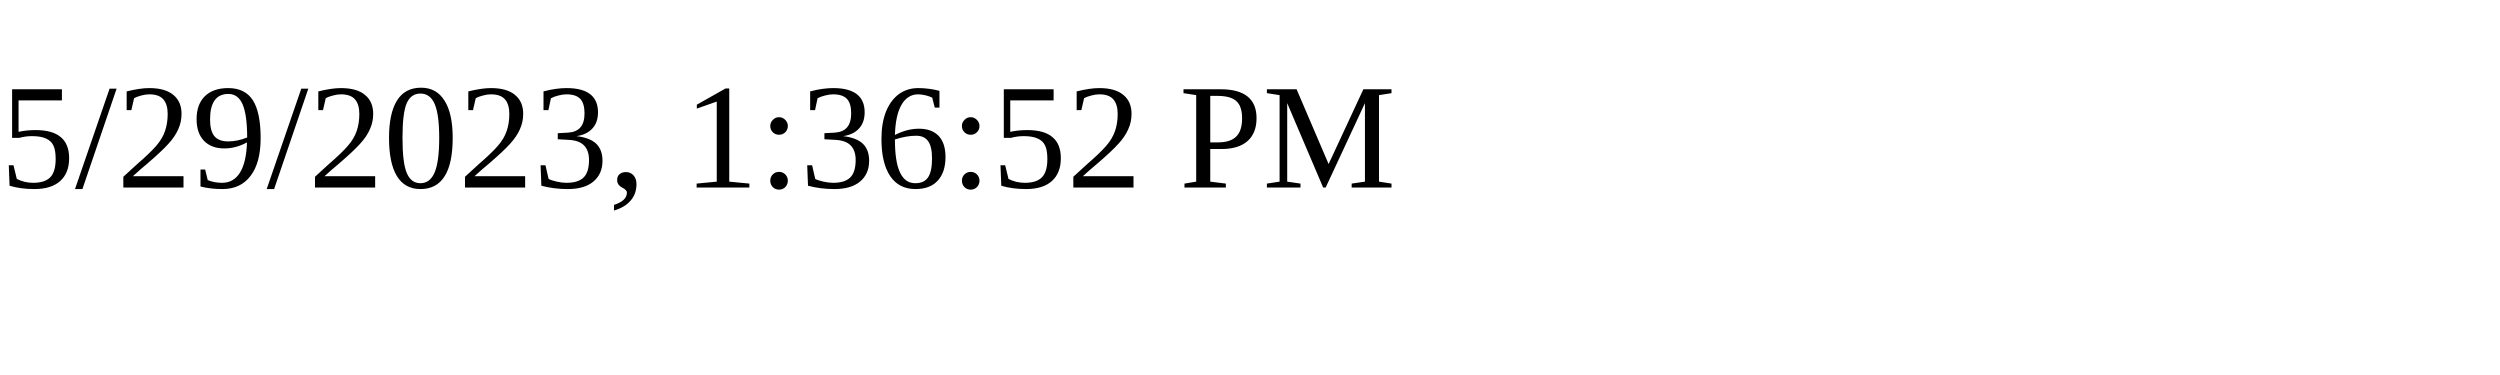
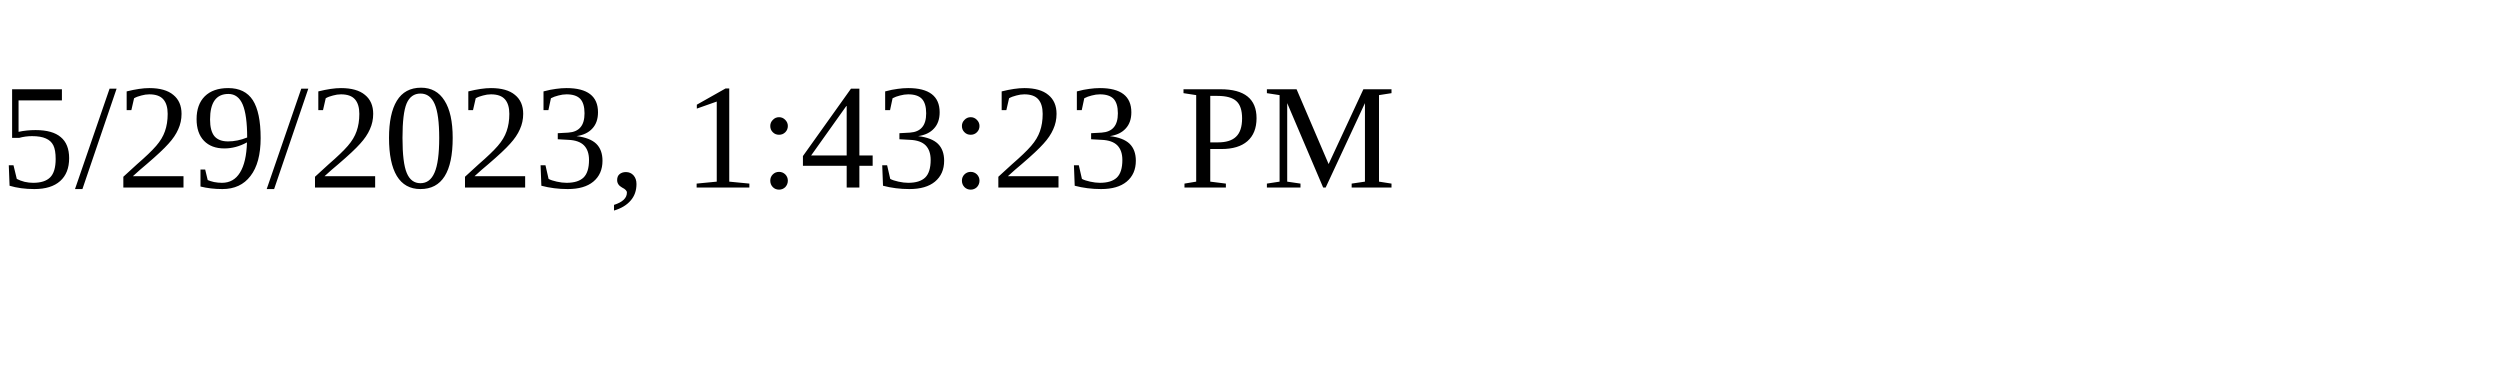
<svg xmlns="http://www.w3.org/2000/svg" height="30" width="200">
-   <text x="0" y="15">5/29/2023, 1:36:52 PM</text>
+   <text x="0" y="15">5/29/2023, 1:43:23 PM</text>
</svg>
